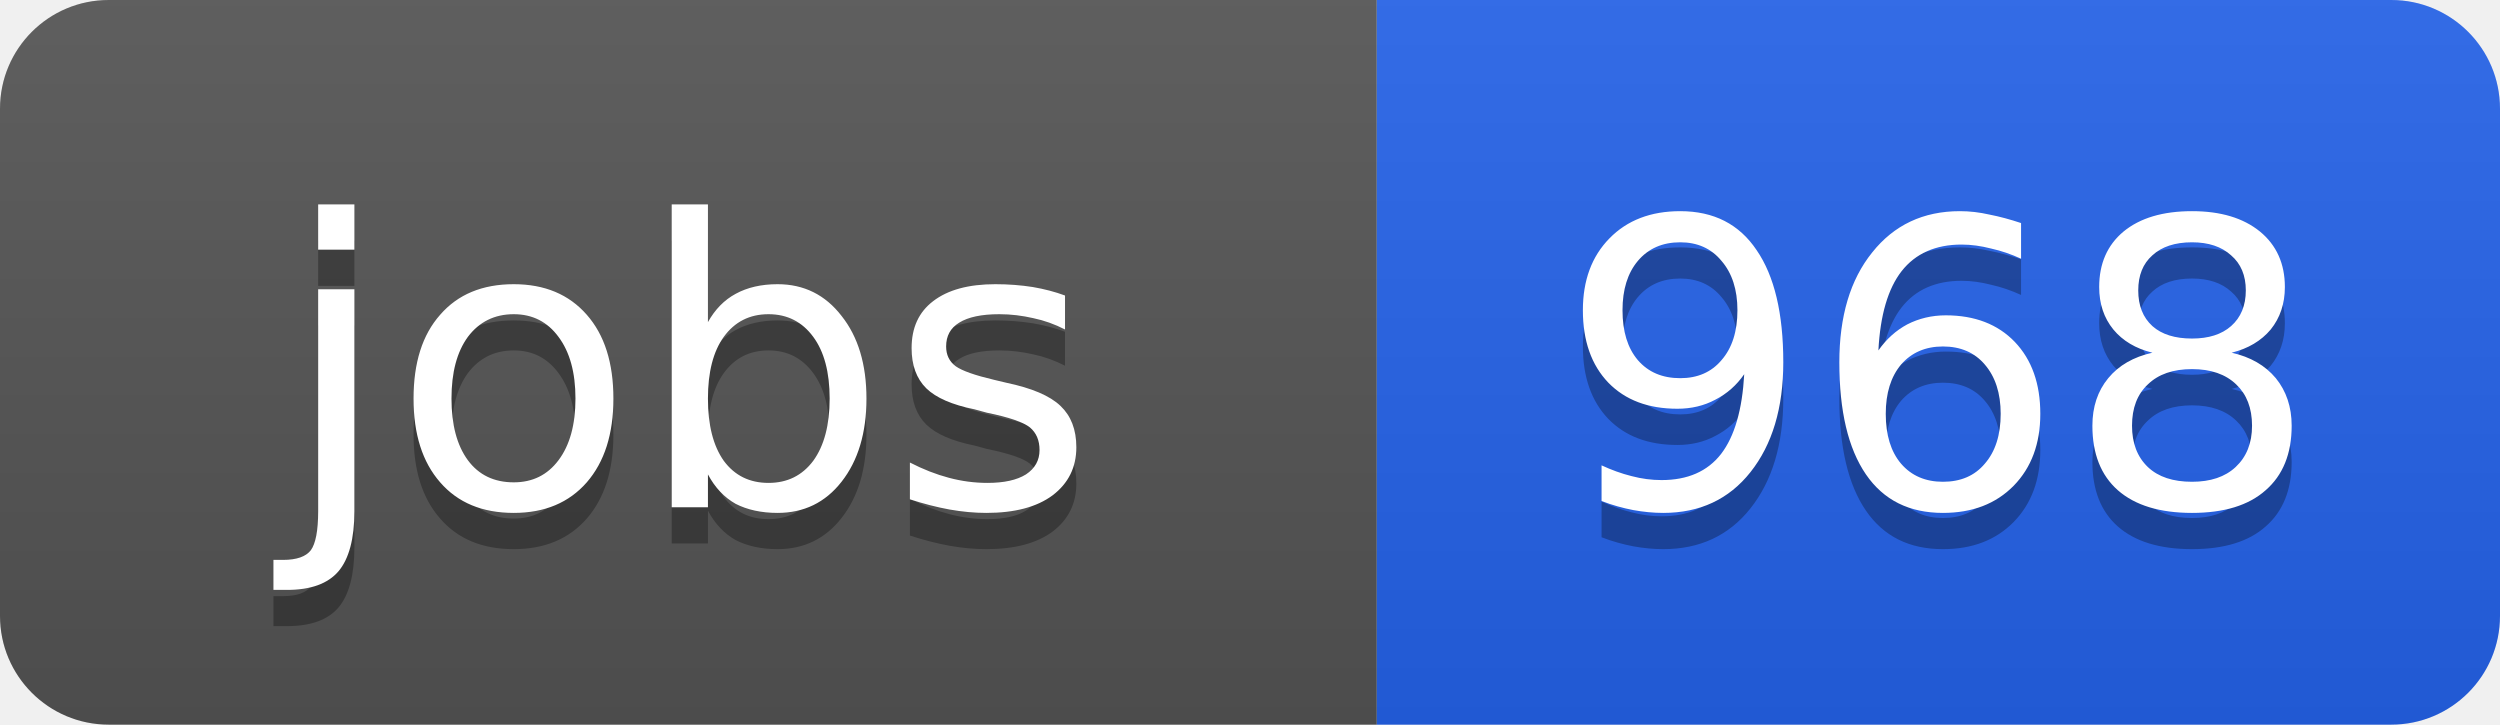
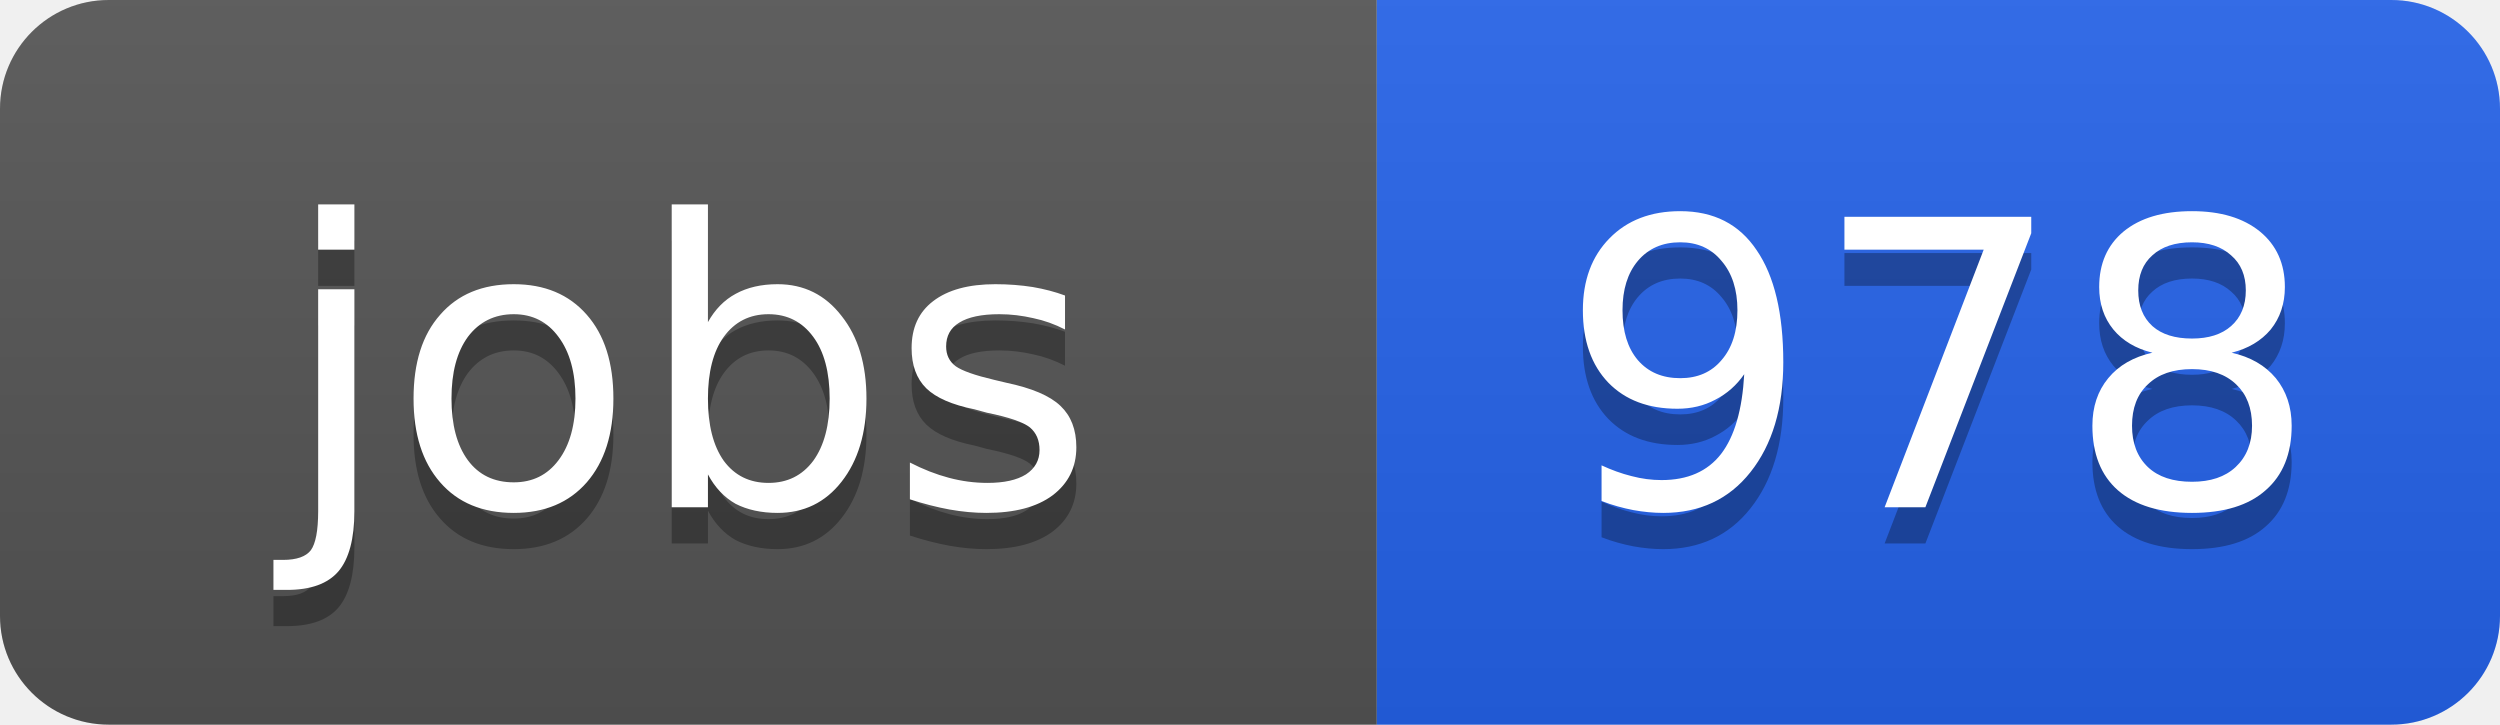
<svg xmlns="http://www.w3.org/2000/svg" width="69" height="20">
  <linearGradient id="b" x2="0" y2="100%">
    <stop offset="0" stop-color="#bbb" stop-opacity=".1" />
    <stop offset="1" stop-opacity=".1" />
  </linearGradient>
  <clipPath id="a">
    <rect width="69" height="20" rx="3" fill="#fff" />
  </clipPath>
  <g clip-path="url(#a)">
    <path fill="#555" d="M0 0h38v20H0z" />
    <path fill="#2563eb" d="M38 0h31v20H38z" />
    <path fill="url(#b)" d="M0 0h69v20H0z" />
  </g>
  <g fill="#fff" text-anchor="middle" font-family="DejaVu Sans,Verdana,Geneva,sans-serif" font-size="11">
    <text x="19" y="15" fill="#010101" fill-opacity=".3">jobs</text>
    <text x="19" y="14">jobs</text>
-     <text x="53.5" y="15" fill="#010101" fill-opacity=".3">968</text>
-     <text x="53.5" y="14">968</text>
+     <text x="53.5" y="15" fill="#010101" fill-opacity=".3">978</text>
+     <text x="53.5" y="14">978</text>
  </g>
</svg>
